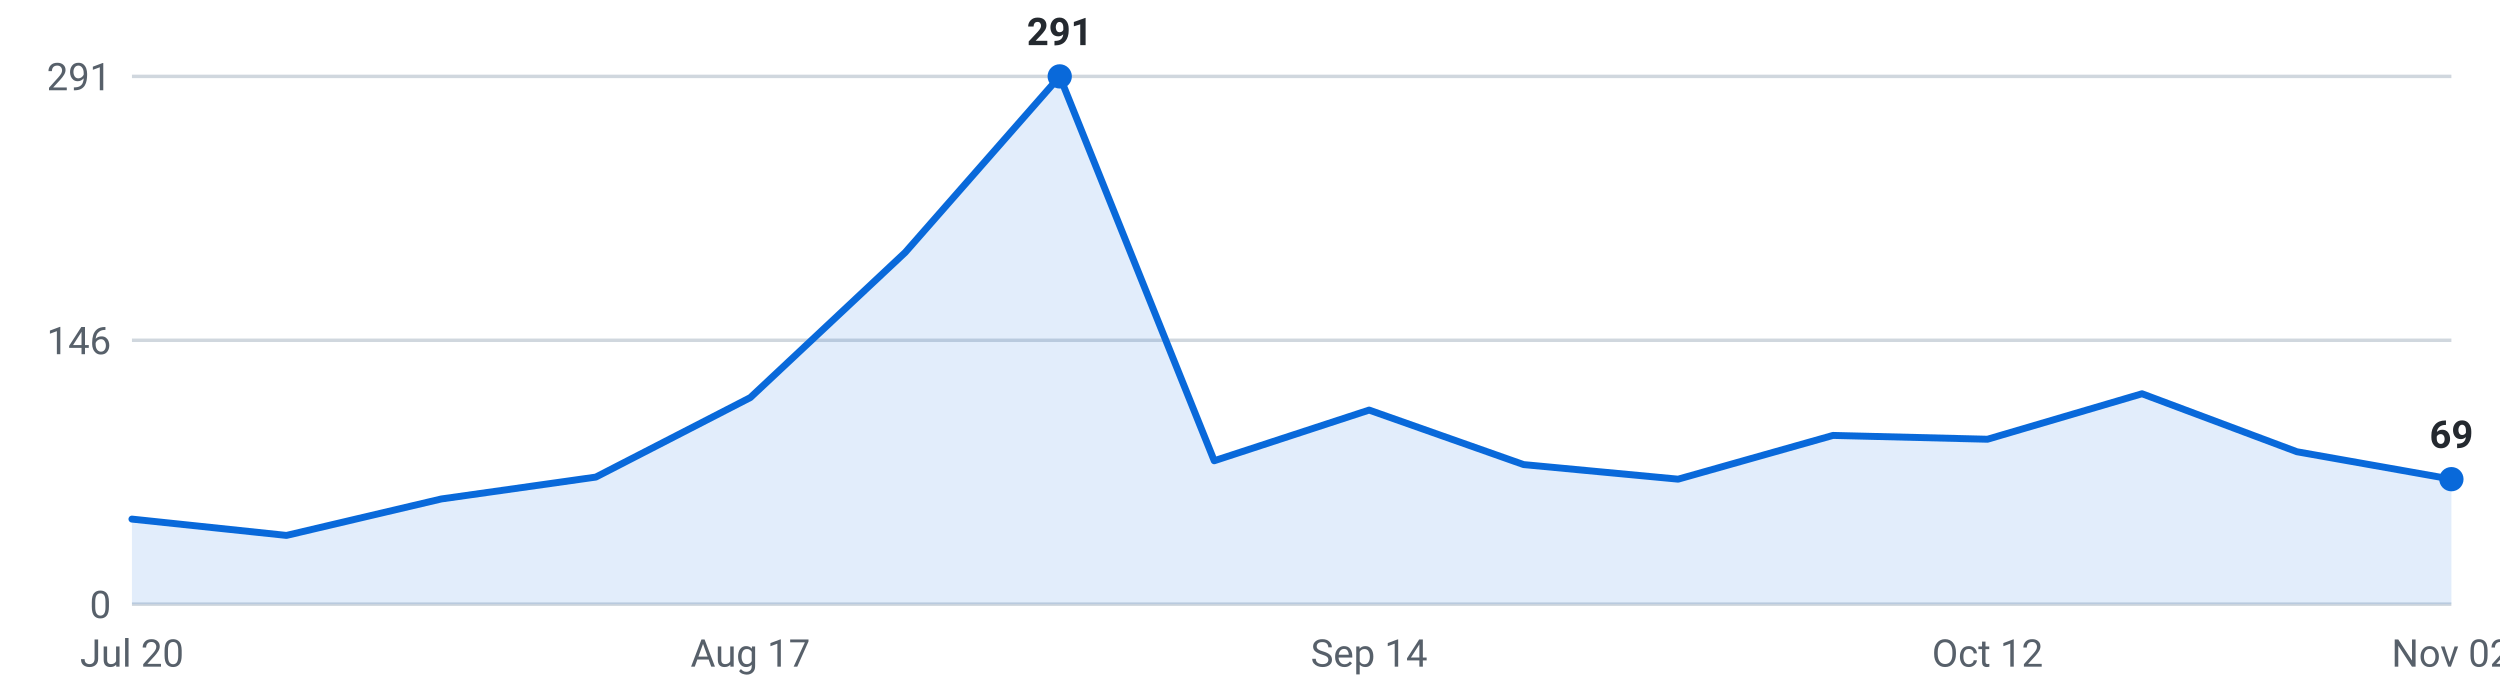
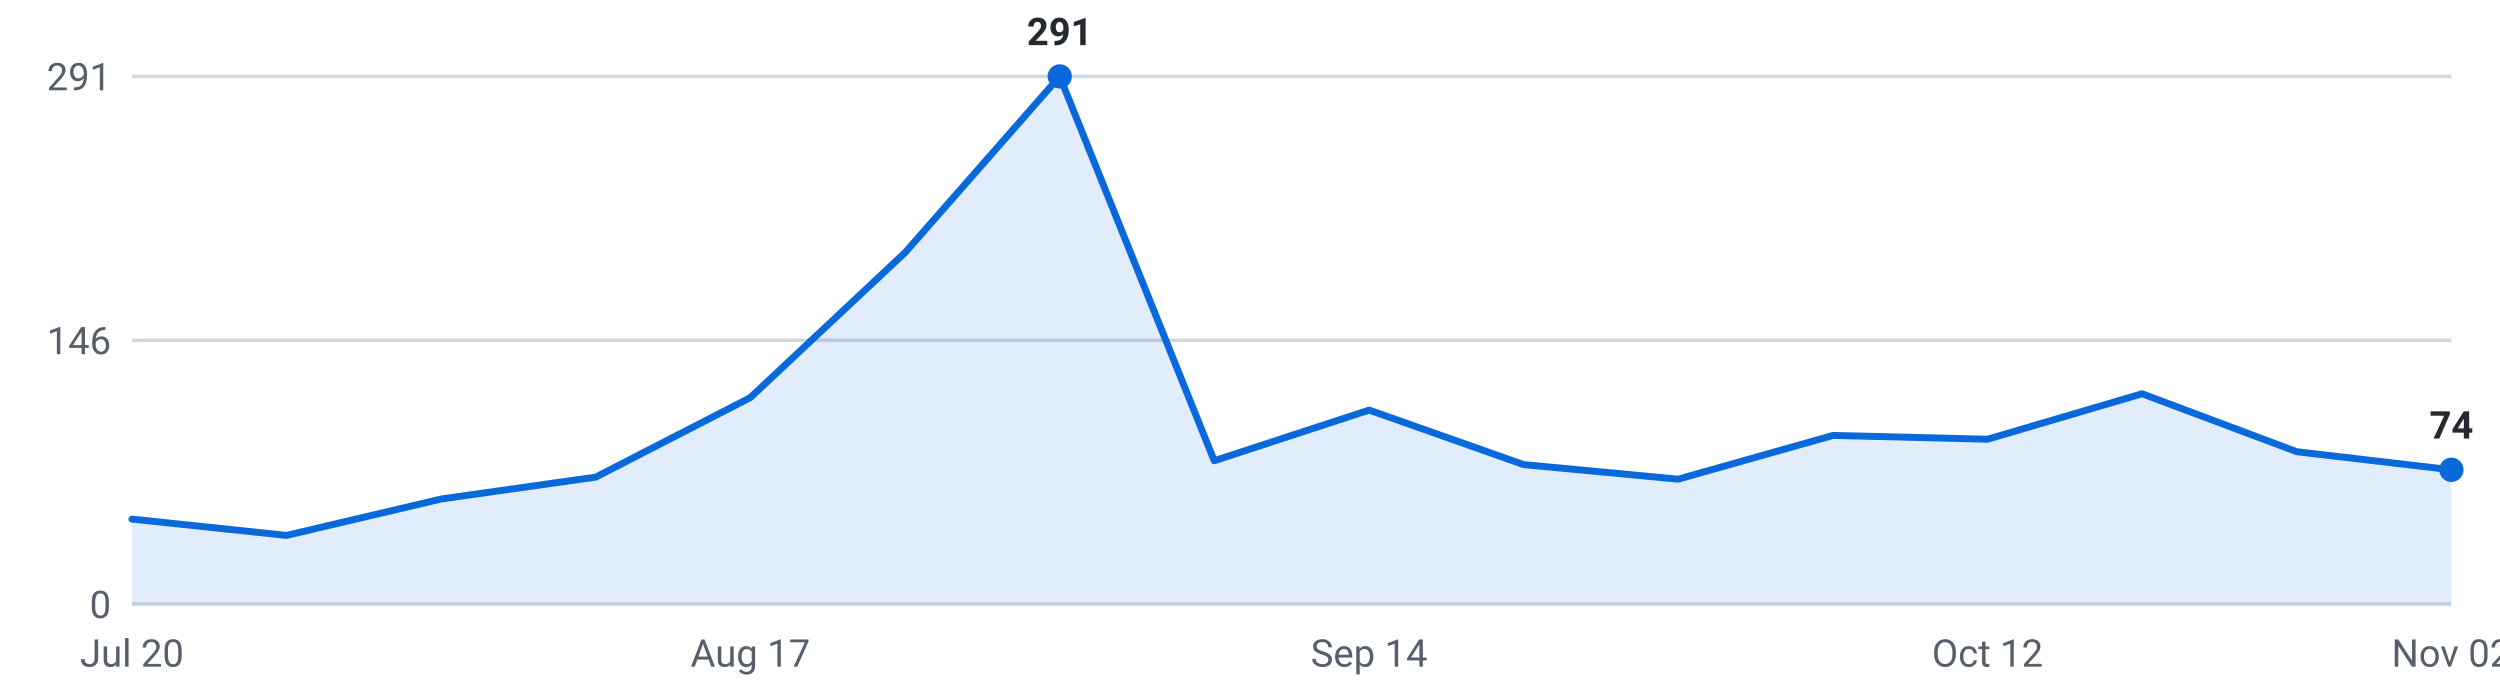
<svg xmlns="http://www.w3.org/2000/svg" viewBox="0 0 720 200" width="720" height="200" role="img" aria-label="Internships posted per week, last 16 weeks">
  <g font-family="-apple-system,Segoe UI,Roboto,sans-serif" font-size="11">
    <line x1="38" y1="174.0" x2="706" y2="174.0" stroke="#d0d7de" stroke-width="1" />
    <text x="32" y="178.0" text-anchor="end" fill="#57606a">0</text>
    <line x1="38" y1="98.0" x2="706" y2="98.0" stroke="#d0d7de" stroke-width="1" />
    <text x="32" y="102.0" text-anchor="end" fill="#57606a">146</text>
    <line x1="38" y1="22.0" x2="706" y2="22.0" stroke="#d0d7de" stroke-width="1" />
    <text x="32" y="26.0" text-anchor="end" fill="#57606a">291</text>
-     <path d="M38.0,174 L38.0,149.5 L82.5,154.2 L127.1,143.7 L171.6,137.4 L216.1,114.5 L260.7,72.7 L305.2,22.0 L349.7,132.7 L394.3,118.1 L438.8,133.8 L483.3,138.0 L527.9,125.4 L572.4,126.5 L616.9,113.4 L661.5,130.1 L706.0,138.0 L706.0,174 Z" fill="#0969da" fill-opacity="0.12" />
-     <polyline points="38.0,149.5 82.5,154.2 127.1,143.7 171.6,137.4 216.1,114.5 260.7,72.7 305.2,22.0 349.7,132.7 394.3,118.1 438.8,133.8 483.3,138.0 527.9,125.4 572.4,126.5 616.9,113.4 661.5,130.1 706.0,138.0" fill="none" stroke="#0969da" stroke-width="2" stroke-linejoin="round" stroke-linecap="round" />
+     <path d="M38.0,174 L38.0,149.5 L82.5,154.2 L127.1,143.7 L171.6,137.4 L216.1,114.5 L260.7,72.7 L305.2,22.0 L349.7,132.7 L394.3,118.1 L438.8,133.8 L483.3,138.0 L527.9,125.4 L572.4,126.5 L616.9,113.4 L661.5,130.1 L706.0,135.3 L706.0,174 Z" fill="#0969da" fill-opacity="0.12" />
+     <polyline points="38.0,149.5 82.5,154.2 127.1,143.7 171.6,137.4 216.1,114.5 260.7,72.7 305.2,22.0 349.7,132.7 394.3,118.1 438.8,133.8 483.3,138.0 527.9,125.4 572.4,126.5 616.9,113.4 661.5,130.1 706.0,135.3" fill="none" stroke="#0969da" stroke-width="2" stroke-linejoin="round" stroke-linecap="round" />
    <circle cx="305.2" cy="22.0" r="3.5" fill="#0969da" />
    <text x="305.2" y="13.0" text-anchor="middle" fill="#24292f" font-weight="600">291</text>
-     <circle cx="706.0" cy="138.0" r="3.5" fill="#0969da" />
-     <text x="706.0" y="129.0" text-anchor="middle" fill="#24292f" font-weight="600">69</text>
+     <circle cx="706.0" cy="135.3" r="3.5" fill="#0969da" />
+     <text x="706.0" y="126.3" text-anchor="middle" fill="#24292f" font-weight="600">74</text>
    <text x="38.0" y="192" text-anchor="middle" fill="#57606a">Jul 20</text>
    <text x="216.1" y="192" text-anchor="middle" fill="#57606a">Aug 17</text>
    <text x="394.3" y="192" text-anchor="middle" fill="#57606a">Sep 14</text>
    <text x="572.4" y="192" text-anchor="middle" fill="#57606a">Oct 12</text>
    <text x="706.0" y="192" text-anchor="middle" fill="#57606a">Nov 02</text>
  </g>
</svg>
